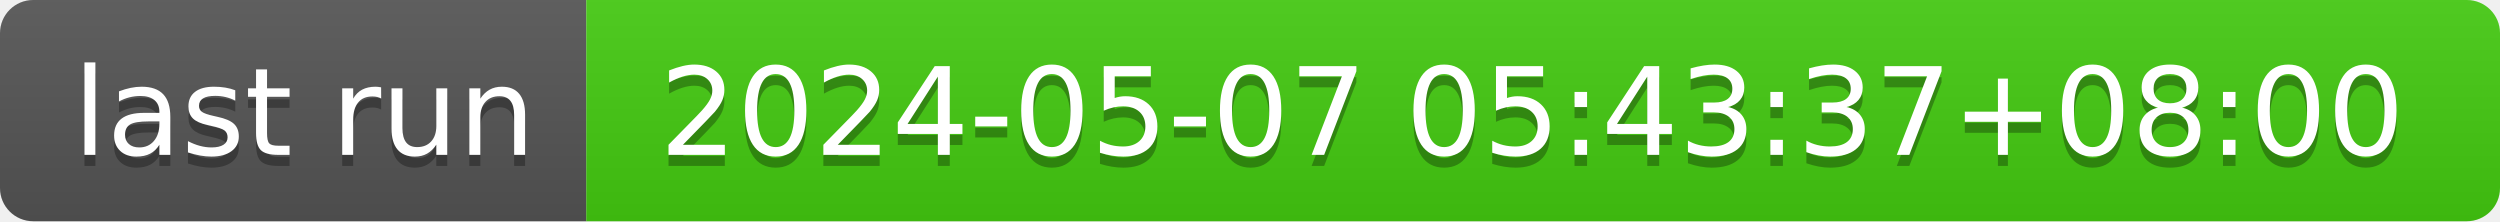
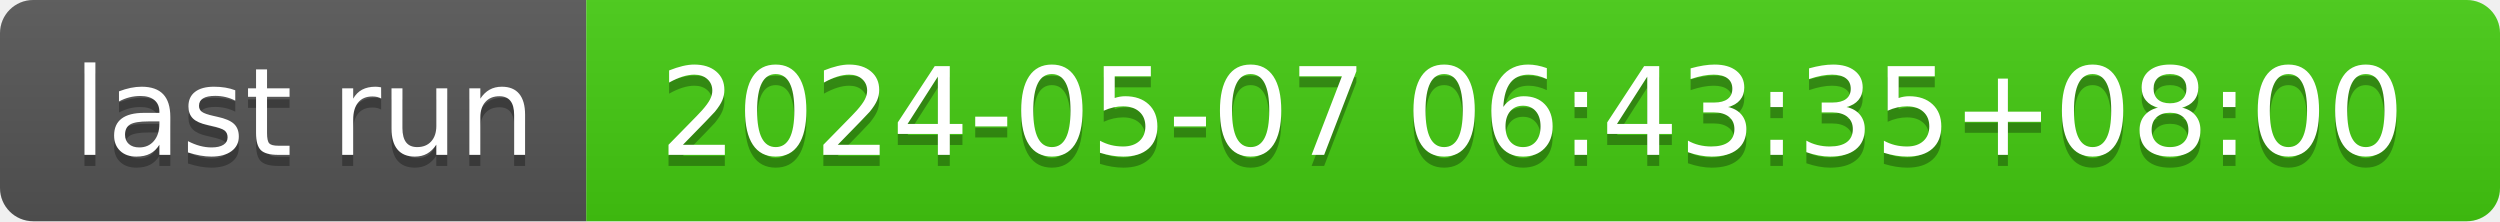
- <svg xmlns="http://www.w3.org/2000/svg" width="226" height="20" role="img" aria-label="last run: 2024-05-07 05:43:37+08:00">
+ <svg xmlns="http://www.w3.org/2000/svg" width="226" height="20" role="img" aria-label="last run: 2024-05-07 06:43:35+08:00">
  <linearGradient id="s" x2="0" y2="100%">
    <stop offset="0" stop-color="#bbb" stop-opacity=".1" />
    <stop offset="1" stop-opacity=".1" />
  </linearGradient>
  <clipPath id="r">
    <rect width="226" height="20" rx="3" fill="#fff" />
  </clipPath>
  <g clip-path="url(#r)">
    <rect width="53" height="20" fill="#555" />
    <rect x="53" width="173" height="20" fill="#4c1" />
    <rect width="226" height="20" fill="url(#s)" />
  </g>
  <g fill="#fff" text-anchor="middle" font-family="Verdana,Geneva,DejaVu Sans,sans-serif" text-rendering="geometricPrecision" font-size="110">
    <text aria-hidden="true" x="275" y="150" fill="#010101" fill-opacity=".3" transform="scale(.1)" textLength="430">last run</text>
    <text x="275" y="140" transform="scale(.1)" fill="#fff" textLength="430">last run</text>
-     <text aria-hidden="true" x="1385" y="150" fill="#010101" fill-opacity=".3" transform="scale(.1)" textLength="1630">2024-05-07 05:43:37+08:00</text>
-     <text x="1385" y="140" transform="scale(.1)" fill="#fff" textLength="1630">2024-05-07 05:43:37+08:00</text>
+     <text aria-hidden="true" x="1385" y="150" fill="#010101" fill-opacity=".3" transform="scale(.1)" textLength="1630">2024-05-07 06:43:35+08:00</text>
+     <text x="1385" y="140" transform="scale(.1)" fill="#fff" textLength="1630">2024-05-07 06:43:35+08:00</text>
  </g>
</svg>
